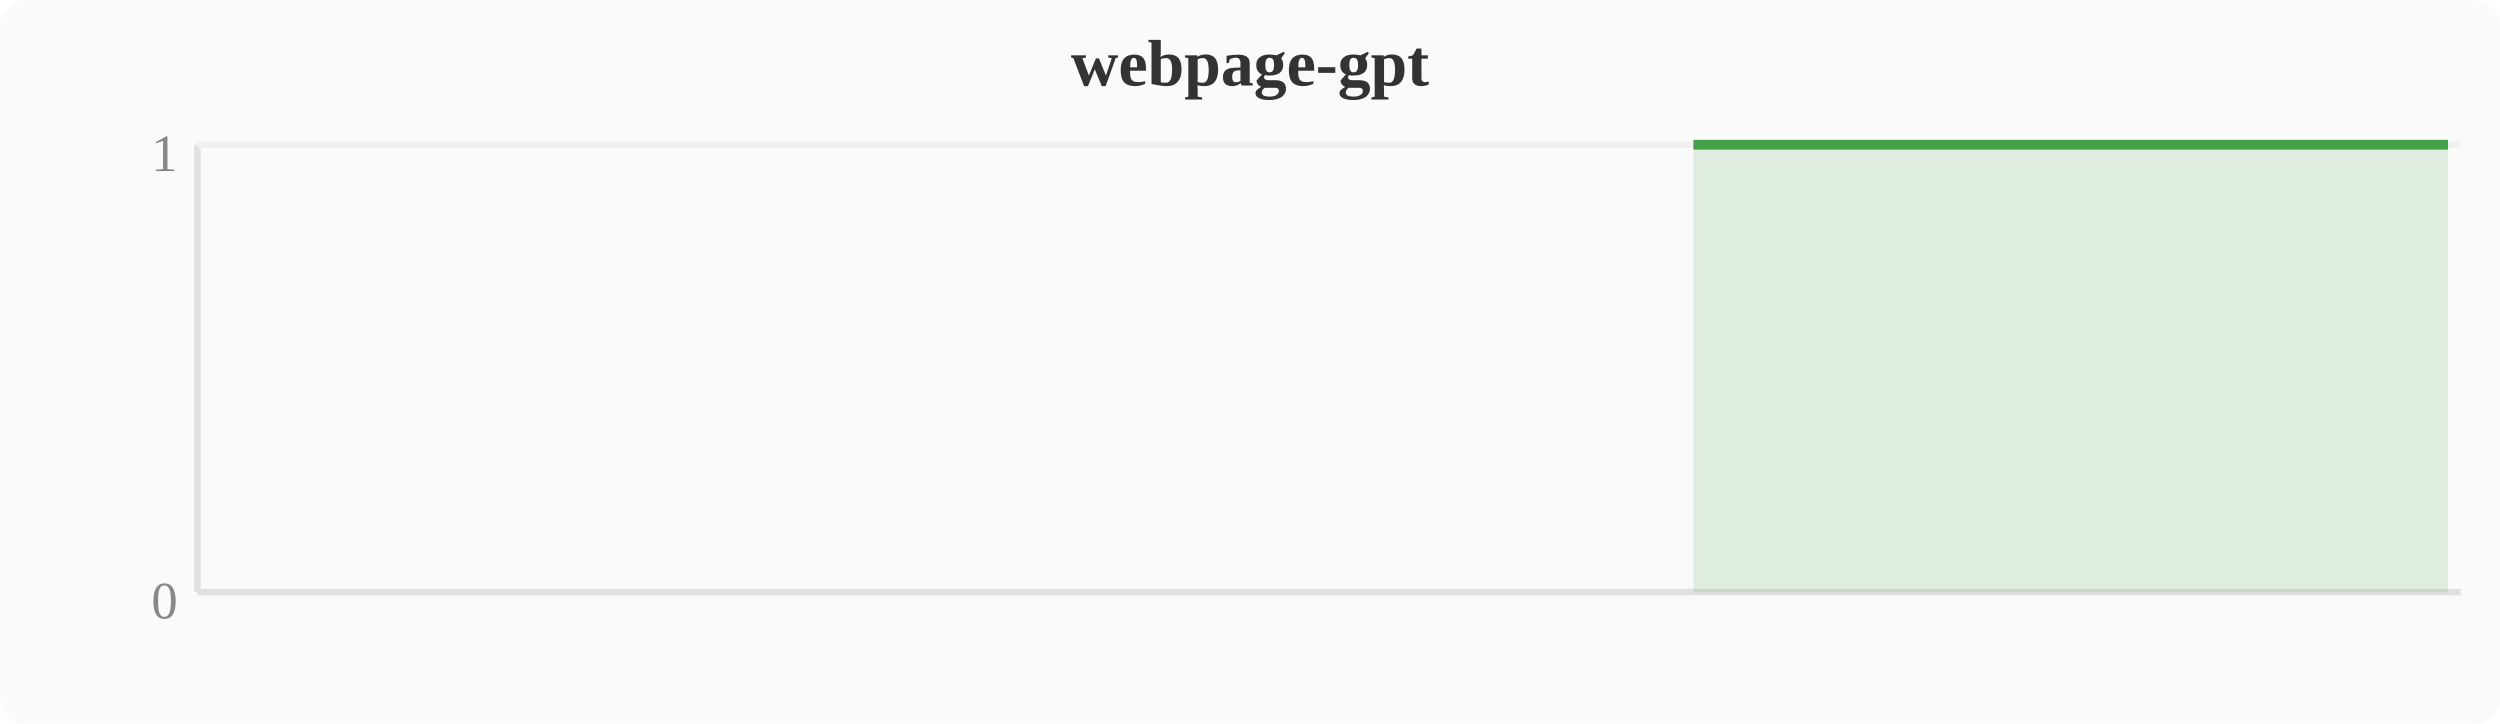
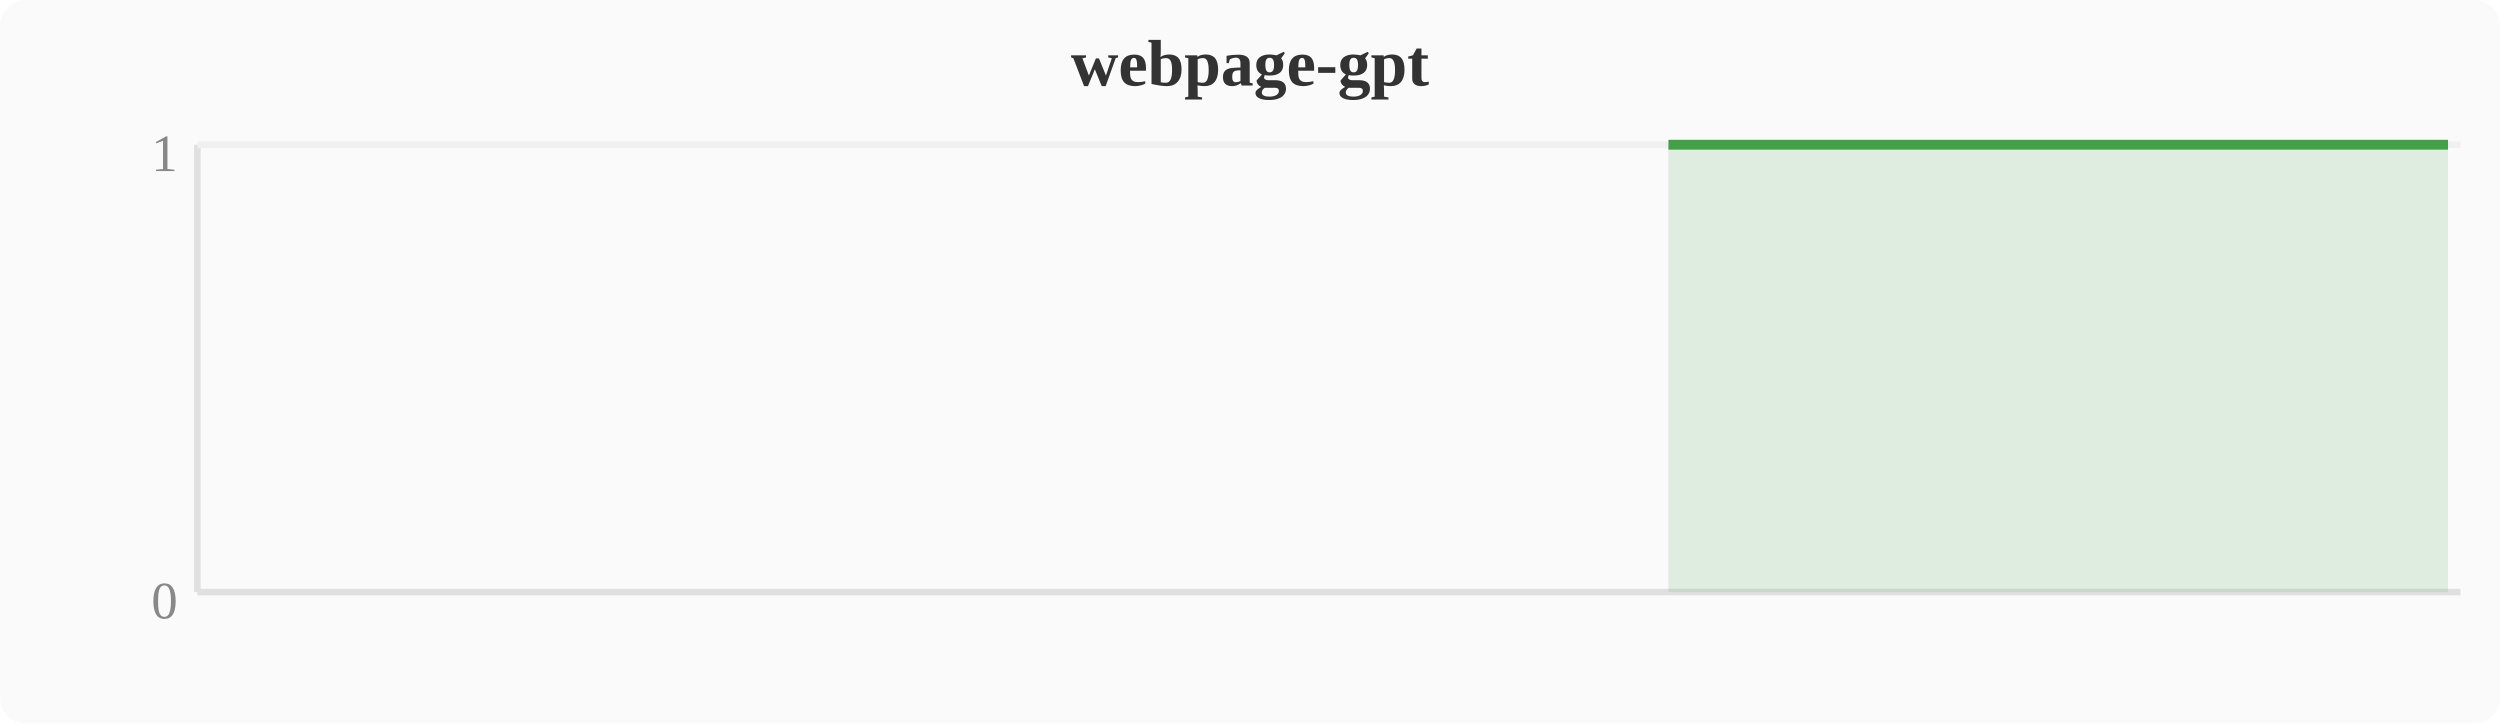
<svg xmlns="http://www.w3.org/2000/svg" width="380" height="110" viewBox="0 0 380 110">
  <rect width="380" height="110" fill="#fafafa" rx="4" />
  <text x="190" y="13" text-anchor="middle" font-size="10" font-weight="bold" fill="#333">webpage-gpt</text>
  <line x1="30" y1="22" x2="30" y2="90" stroke="#e0e0e0" stroke-width="1" />
  <line x1="30" y1="90" x2="374" y2="90" stroke="#e0e0e0" stroke-width="1" />
  <line x1="30" y1="22" x2="374" y2="22" stroke="#f0f0f0" stroke-width="1" />
  <text x="27" y="94" text-anchor="end" font-size="8" fill="#888">0</text>
  <text x="27" y="26" text-anchor="end" font-size="8" fill="#888">1</text>
-   <polygon points="257.4,22.0 261.2,22.0 265.1,22.0 268.9,22.0 272.7,22.0 276.5,22.0 280.4,22.0 284.2,22.0 288.0,22.0 291.8,22.0 295.6,22.0 299.5,22.0 303.3,22.0 307.1,22.0 310.9,22.0 314.8,22.0 318.6,22.0 322.4,22.0 326.2,22.0 330.0,22.0 333.9,22.0 337.7,22.0 341.5,22.0 345.3,22.0 349.2,22.0 353.0,22.0 356.8,22.0 360.6,22.0 364.4,22.0 368.3,22.0 372.1,22.0 372.1,90 257.4,90" fill="#43a047" opacity="0.15" />
-   <polyline points="257.4,22.0 261.2,22.0 265.1,22.0 268.9,22.0 272.7,22.0 276.5,22.0 280.4,22.0 284.2,22.0 288.0,22.0 291.8,22.0 295.6,22.0 299.5,22.0 303.3,22.0 307.1,22.0 310.9,22.0 314.8,22.0 318.6,22.0 322.4,22.0 326.2,22.0 330.0,22.0 333.9,22.0 337.7,22.0 341.5,22.0 345.3,22.0 349.2,22.0 353.0,22.0 356.8,22.0 360.6,22.0 364.4,22.0 368.3,22.0 372.1,22.0" fill="none" stroke="#43a047" stroke-width="1.5" stroke-linejoin="round" />
+   <polygon points="253.6,22.0 257.4,22.0 261.2,22.0 265.1,22.0 268.9,22.0 272.7,22.0 276.5,22.0 280.4,22.0 284.2,22.0 288.0,22.0 291.8,22.0 295.6,22.0 299.5,22.0 303.3,22.0 307.1,22.0 310.9,22.0 314.8,22.0 318.6,22.0 322.4,22.0 326.2,22.0 330.0,22.0 333.9,22.0 337.7,22.0 341.5,22.0 345.3,22.0 349.2,22.0 353.0,22.0 356.8,22.0 360.6,22.0 364.4,22.0 368.3,22.0 372.1,22.0 372.1,90 253.6,90" fill="#43a047" opacity="0.15" />
+   <polyline points="253.6,22.0 257.4,22.0 261.2,22.0 265.1,22.0 268.9,22.0 272.7,22.0 276.5,22.0 280.4,22.0 284.2,22.0 288.0,22.0 291.8,22.0 295.6,22.0 299.5,22.0 303.3,22.0 307.1,22.0 310.9,22.0 314.8,22.0 318.6,22.0 322.4,22.0 326.2,22.0 330.0,22.0 333.9,22.0 337.7,22.0 341.5,22.0 345.3,22.0 349.2,22.0 353.0,22.0 356.8,22.0 360.6,22.0 364.4,22.0 368.3,22.0 372.1,22.0" fill="none" stroke="#43a047" stroke-width="1.5" stroke-linejoin="round" />
</svg>
